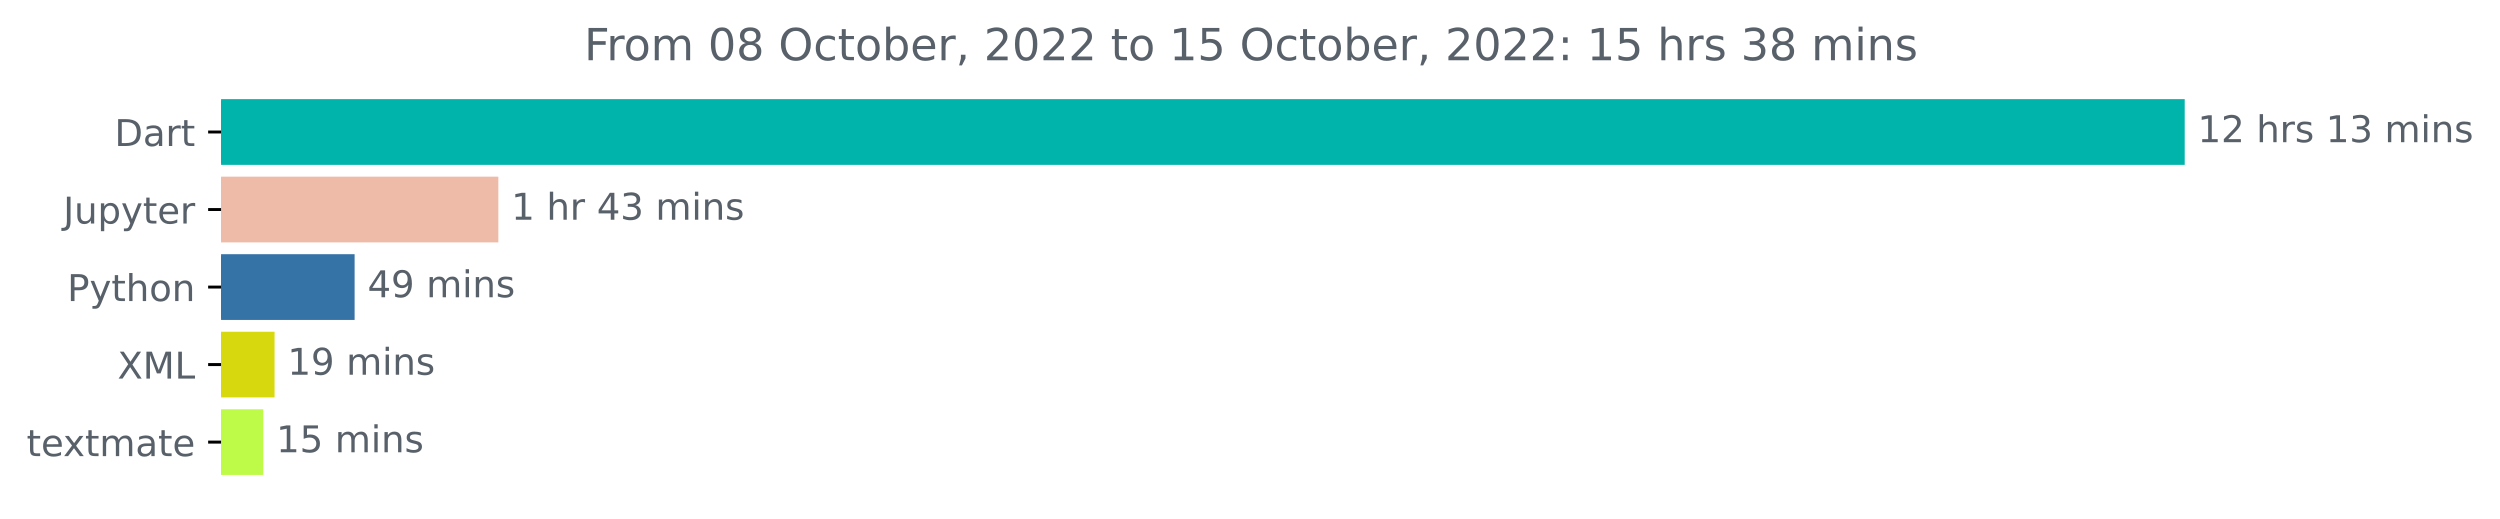
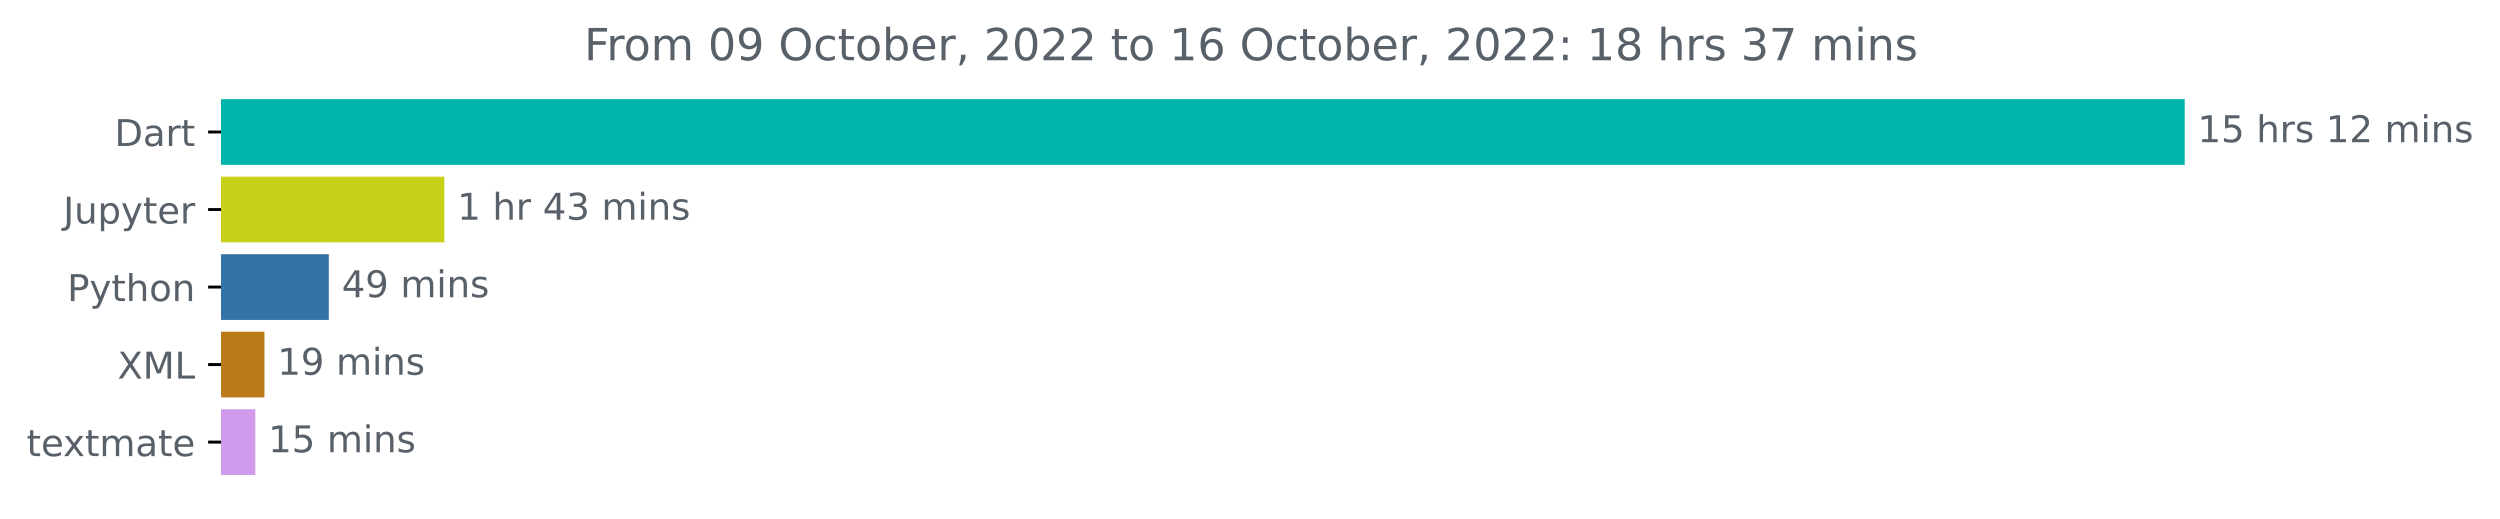
<svg xmlns="http://www.w3.org/2000/svg" xmlns:xlink="http://www.w3.org/1999/xlink" width="677.216pt" height="140.398pt" viewBox="0 0 677.216 140.398" version="1.1">
  <defs>
    <style type="text/css">*{stroke-linejoin: round; stroke-linecap: butt}</style>
  </defs>
  <g id="figure_1">
    <g id="patch_1">
      <path d="M 0 140.398  L 677.216 140.398  L 677.216 0  L 0 0  L 0 140.398  z " style="fill: none" />
    </g>
    <g id="axes_1">
      <g id="patch_2">
-         <path d="M 59.88 27.358  L 591.308 27.358  L 591.308 44.158  L 59.88 44.158  z " clip-path="url(#p0a399a2913)" style="fill: #00b4ab; stroke: #00b4ab; stroke-linejoin: miter" />
+         <path d="M 59.88 27.358  L 591.308 27.358  L 591.308 44.158  L 59.88 44.158  z " clip-path="url(#p930a256114)" style="fill: #00b4ab; stroke: #00b4ab; stroke-linejoin: miter" />
      </g>
      <g id="patch_3">
-         <path d="M 59.88 48.358  L 134.497 48.358  L 134.497 65.158  L 59.88 65.158  z " clip-path="url(#p0a399a2913)" style="fill: #edbba8; stroke: #edbba8; stroke-linejoin: miter" />
+         <path d="M 59.88 48.358  L 119.867 48.358  L 119.867 65.158  L 59.88 65.158  z " clip-path="url(#p930a256114)" style="fill: #c7d11a; stroke: #c7d11a; stroke-linejoin: miter" />
      </g>
      <g id="patch_4">
-         <path d="M 59.88 69.358  L 95.557 69.358  L 95.557 86.158  L 59.88 86.158  z " clip-path="url(#p0a399a2913)" style="fill: #3572a5; stroke: #3572a5; stroke-linejoin: miter" />
+         <path d="M 59.88 69.358  L 88.572 69.358  L 88.572 86.158  L 59.88 86.158  z " clip-path="url(#p930a256114)" style="fill: #3572a5; stroke: #3572a5; stroke-linejoin: miter" />
      </g>
      <g id="patch_5">
-         <path d="M 59.88 90.358  L 73.879 90.358  L 73.879 107.158  L 59.88 107.158  z " clip-path="url(#p0a399a2913)" style="fill: #d8d80f; stroke: #d8d80f; stroke-linejoin: miter" />
+         <path d="M 59.88 90.358  L 71.135 90.358  L 71.135 107.158  L 59.88 107.158  z " clip-path="url(#p930a256114)" style="fill: #bb7917; stroke: #bb7917; stroke-linejoin: miter" />
      </g>
      <g id="patch_6">
-         <path d="M 59.88 111.358  L 70.821 111.358  L 70.821 128.158  L 59.88 128.158  z " clip-path="url(#p0a399a2913)" style="fill: #bdfb48; stroke: #bdfb48; stroke-linejoin: miter" />
+         <path d="M 59.88 111.358  L 68.663 111.358  L 68.663 128.158  L 59.88 128.158  z " clip-path="url(#p930a256114)" style="fill: #d09aed; stroke: #d09aed; stroke-linejoin: miter" />
      </g>
      <g id="matplotlib.axis_1" />
      <g id="matplotlib.axis_2">
        <g id="ytick_1">
          <g id="line2d_1">
            <defs>
-               <path id="m28ffb10f66" d="M 0 0  L -3.5 0  " style="stroke: #000000; stroke-width: 0.8" />
+               <path id="mb64efbdef9" d="M 0 0  L -3.5 0  " style="stroke: #000000; stroke-width: 0.8" />
            </defs>
            <g>
-               <use xlink:href="#m28ffb10f66" x="59.88" y="35.758" style="stroke: #000000; stroke-width: 0.8" />
+               <use xlink:href="#mb64efbdef9" x="59.88" y="35.758" style="stroke: #000000; stroke-width: 0.8" />
            </g>
          </g>
          <g id="text_1">
            <g style="fill: #586069" transform="translate(31.02031 39.55734)scale(0.1 -0.1)">
              <defs>
                <path id="DejaVuSans-44" d="M 1259 4147  L 1259 519  L 2022 519  Q 2988 519 3436 956  Q 3884 1394 3884 2338  Q 3884 3275 3436 3711  Q 2988 4147 2022 4147  L 1259 4147  z M 628 4666  L 1925 4666  Q 3281 4666 3915 4102  Q 4550 3538 4550 2338  Q 4550 1131 3912 565  Q 3275 0 1925 0  L 628 0  L 628 4666  z " transform="scale(0.015625)" />
                <path id="DejaVuSans-61" d="M 2194 1759  Q 1497 1759 1228 1600  Q 959 1441 959 1056  Q 959 750 1161 570  Q 1363 391 1709 391  Q 2188 391 2477 730  Q 2766 1069 2766 1631  L 2766 1759  L 2194 1759  z M 3341 1997  L 3341 0  L 2766 0  L 2766 531  Q 2569 213 2275 61  Q 1981 -91 1556 -91  Q 1019 -91 701 211  Q 384 513 384 1019  Q 384 1609 779 1909  Q 1175 2209 1959 2209  L 2766 2209  L 2766 2266  Q 2766 2663 2505 2880  Q 2244 3097 1772 3097  Q 1472 3097 1187 3025  Q 903 2953 641 2809  L 641 3341  Q 956 3463 1253 3523  Q 1550 3584 1831 3584  Q 2591 3584 2966 3190  Q 3341 2797 3341 1997  z " transform="scale(0.015625)" />
                <path id="DejaVuSans-72" d="M 2631 2963  Q 2534 3019 2420 3045  Q 2306 3072 2169 3072  Q 1681 3072 1420 2755  Q 1159 2438 1159 1844  L 1159 0  L 581 0  L 581 3500  L 1159 3500  L 1159 2956  Q 1341 3275 1631 3429  Q 1922 3584 2338 3584  Q 2397 3584 2469 3576  Q 2541 3569 2628 3553  L 2631 2963  z " transform="scale(0.015625)" />
                <path id="DejaVuSans-74" d="M 1172 4494  L 1172 3500  L 2356 3500  L 2356 3053  L 1172 3053  L 1172 1153  Q 1172 725 1289 603  Q 1406 481 1766 481  L 2356 481  L 2356 0  L 1766 0  Q 1100 0 847 248  Q 594 497 594 1153  L 594 3053  L 172 3053  L 172 3500  L 594 3500  L 594 4494  L 1172 4494  z " transform="scale(0.015625)" />
              </defs>
              <use xlink:href="#DejaVuSans-44" />
              <use xlink:href="#DejaVuSans-61" x="77.002" />
              <use xlink:href="#DejaVuSans-72" x="138.281" />
              <use xlink:href="#DejaVuSans-74" x="179.395" />
            </g>
          </g>
        </g>
        <g id="ytick_2">
          <g id="line2d_2">
            <g>
-               <use xlink:href="#m28ffb10f66" x="59.88" y="56.758" style="stroke: #000000; stroke-width: 0.8" />
+               <use xlink:href="#mb64efbdef9" x="59.88" y="56.758" style="stroke: #000000; stroke-width: 0.8" />
            </g>
          </g>
          <g id="text_2">
            <g style="fill: #586069" transform="translate(17.14062 60.55734)scale(0.1 -0.1)">
              <defs>
                <path id="DejaVuSans-4a" d="M 628 4666  L 1259 4666  L 1259 325  Q 1259 -519 939 -900  Q 619 -1281 -91 -1281  L -331 -1281  L -331 -750  L -134 -750  Q 284 -750 456 -515  Q 628 -281 628 325  L 628 4666  z " transform="scale(0.015625)" />
                <path id="DejaVuSans-75" d="M 544 1381  L 544 3500  L 1119 3500  L 1119 1403  Q 1119 906 1312 657  Q 1506 409 1894 409  Q 2359 409 2629 706  Q 2900 1003 2900 1516  L 2900 3500  L 3475 3500  L 3475 0  L 2900 0  L 2900 538  Q 2691 219 2414 64  Q 2138 -91 1772 -91  Q 1169 -91 856 284  Q 544 659 544 1381  z M 1991 3584  L 1991 3584  z " transform="scale(0.015625)" />
                <path id="DejaVuSans-70" d="M 1159 525  L 1159 -1331  L 581 -1331  L 581 3500  L 1159 3500  L 1159 2969  Q 1341 3281 1617 3432  Q 1894 3584 2278 3584  Q 2916 3584 3314 3078  Q 3713 2572 3713 1747  Q 3713 922 3314 415  Q 2916 -91 2278 -91  Q 1894 -91 1617 61  Q 1341 213 1159 525  z M 3116 1747  Q 3116 2381 2855 2742  Q 2594 3103 2138 3103  Q 1681 3103 1420 2742  Q 1159 2381 1159 1747  Q 1159 1113 1420 752  Q 1681 391 2138 391  Q 2594 391 2855 752  Q 3116 1113 3116 1747  z " transform="scale(0.015625)" />
                <path id="DejaVuSans-79" d="M 2059 -325  Q 1816 -950 1584 -1140  Q 1353 -1331 966 -1331  L 506 -1331  L 506 -850  L 844 -850  Q 1081 -850 1212 -737  Q 1344 -625 1503 -206  L 1606 56  L 191 3500  L 800 3500  L 1894 763  L 2988 3500  L 3597 3500  L 2059 -325  z " transform="scale(0.015625)" />
                <path id="DejaVuSans-65" d="M 3597 1894  L 3597 1613  L 953 1613  Q 991 1019 1311 708  Q 1631 397 2203 397  Q 2534 397 2845 478  Q 3156 559 3463 722  L 3463 178  Q 3153 47 2828 -22  Q 2503 -91 2169 -91  Q 1331 -91 842 396  Q 353 884 353 1716  Q 353 2575 817 3079  Q 1281 3584 2069 3584  Q 2775 3584 3186 3129  Q 3597 2675 3597 1894  z M 3022 2063  Q 3016 2534 2758 2815  Q 2500 3097 2075 3097  Q 1594 3097 1305 2825  Q 1016 2553 972 2059  L 3022 2063  z " transform="scale(0.015625)" />
              </defs>
              <use xlink:href="#DejaVuSans-4a" />
              <use xlink:href="#DejaVuSans-75" x="29.492" />
              <use xlink:href="#DejaVuSans-70" x="92.871" />
              <use xlink:href="#DejaVuSans-79" x="156.348" />
              <use xlink:href="#DejaVuSans-74" x="215.527" />
              <use xlink:href="#DejaVuSans-65" x="254.736" />
              <use xlink:href="#DejaVuSans-72" x="316.26" />
            </g>
          </g>
        </g>
        <g id="ytick_3">
          <g id="line2d_3">
            <g>
-               <use xlink:href="#m28ffb10f66" x="59.88" y="77.758" style="stroke: #000000; stroke-width: 0.8" />
+               <use xlink:href="#mb64efbdef9" x="59.88" y="77.758" style="stroke: #000000; stroke-width: 0.8" />
            </g>
          </g>
          <g id="text_3">
            <g style="fill: #586069" transform="translate(18.21719 81.55734)scale(0.1 -0.1)">
              <defs>
                <path id="DejaVuSans-50" d="M 1259 4147  L 1259 2394  L 2053 2394  Q 2494 2394 2734 2622  Q 2975 2850 2975 3272  Q 2975 3691 2734 3919  Q 2494 4147 2053 4147  L 1259 4147  z M 628 4666  L 2053 4666  Q 2838 4666 3239 4311  Q 3641 3956 3641 3272  Q 3641 2581 3239 2228  Q 2838 1875 2053 1875  L 1259 1875  L 1259 0  L 628 0  L 628 4666  z " transform="scale(0.015625)" />
                <path id="DejaVuSans-68" d="M 3513 2113  L 3513 0  L 2938 0  L 2938 2094  Q 2938 2591 2744 2837  Q 2550 3084 2163 3084  Q 1697 3084 1428 2787  Q 1159 2491 1159 1978  L 1159 0  L 581 0  L 581 4863  L 1159 4863  L 1159 2956  Q 1366 3272 1645 3428  Q 1925 3584 2291 3584  Q 2894 3584 3203 3211  Q 3513 2838 3513 2113  z " transform="scale(0.015625)" />
                <path id="DejaVuSans-6f" d="M 1959 3097  Q 1497 3097 1228 2736  Q 959 2375 959 1747  Q 959 1119 1226 758  Q 1494 397 1959 397  Q 2419 397 2687 759  Q 2956 1122 2956 1747  Q 2956 2369 2687 2733  Q 2419 3097 1959 3097  z M 1959 3584  Q 2709 3584 3137 3096  Q 3566 2609 3566 1747  Q 3566 888 3137 398  Q 2709 -91 1959 -91  Q 1206 -91 779 398  Q 353 888 353 1747  Q 353 2609 779 3096  Q 1206 3584 1959 3584  z " transform="scale(0.015625)" />
                <path id="DejaVuSans-6e" d="M 3513 2113  L 3513 0  L 2938 0  L 2938 2094  Q 2938 2591 2744 2837  Q 2550 3084 2163 3084  Q 1697 3084 1428 2787  Q 1159 2491 1159 1978  L 1159 0  L 581 0  L 581 3500  L 1159 3500  L 1159 2956  Q 1366 3272 1645 3428  Q 1925 3584 2291 3584  Q 2894 3584 3203 3211  Q 3513 2838 3513 2113  z " transform="scale(0.015625)" />
              </defs>
              <use xlink:href="#DejaVuSans-50" />
              <use xlink:href="#DejaVuSans-79" x="60.303" />
              <use xlink:href="#DejaVuSans-74" x="119.482" />
              <use xlink:href="#DejaVuSans-68" x="158.691" />
              <use xlink:href="#DejaVuSans-6f" x="222.07" />
              <use xlink:href="#DejaVuSans-6e" x="283.252" />
            </g>
          </g>
        </g>
        <g id="ytick_4">
          <g id="line2d_4">
            <g>
-               <use xlink:href="#m28ffb10f66" x="59.88" y="98.758" style="stroke: #000000; stroke-width: 0.8" />
+               <use xlink:href="#mb64efbdef9" x="59.88" y="98.758" style="stroke: #000000; stroke-width: 0.8" />
            </g>
          </g>
          <g id="text_4">
            <g style="fill: #586069" transform="translate(31.82969 102.5573)scale(0.1 -0.1)">
              <defs>
                <path id="DejaVuSans-58" d="M 403 4666  L 1081 4666  L 2241 2931  L 3406 4666  L 4084 4666  L 2584 2425  L 4184 0  L 3506 0  L 2194 1984  L 872 0  L 191 0  L 1856 2491  L 403 4666  z " transform="scale(0.015625)" />
                <path id="DejaVuSans-4d" d="M 628 4666  L 1569 4666  L 2759 1491  L 3956 4666  L 4897 4666  L 4897 0  L 4281 0  L 4281 4097  L 3078 897  L 2444 897  L 1241 4097  L 1241 0  L 628 0  L 628 4666  z " transform="scale(0.015625)" />
                <path id="DejaVuSans-4c" d="M 628 4666  L 1259 4666  L 1259 531  L 3531 531  L 3531 0  L 628 0  L 628 4666  z " transform="scale(0.015625)" />
              </defs>
              <use xlink:href="#DejaVuSans-58" />
              <use xlink:href="#DejaVuSans-4d" x="68.506" />
              <use xlink:href="#DejaVuSans-4c" x="154.785" />
            </g>
          </g>
        </g>
        <g id="ytick_5">
          <g id="line2d_5">
            <g>
-               <use xlink:href="#m28ffb10f66" x="59.88" y="119.758" style="stroke: #000000; stroke-width: 0.8" />
+               <use xlink:href="#mb64efbdef9" x="59.88" y="119.758" style="stroke: #000000; stroke-width: 0.8" />
            </g>
          </g>
          <g id="text_5">
            <g style="fill: #586069" transform="translate(7.2 123.5573)scale(0.1 -0.1)">
              <defs>
                <path id="DejaVuSans-78" d="M 3513 3500  L 2247 1797  L 3578 0  L 2900 0  L 1881 1375  L 863 0  L 184 0  L 1544 1831  L 300 3500  L 978 3500  L 1906 2253  L 2834 3500  L 3513 3500  z " transform="scale(0.015625)" />
                <path id="DejaVuSans-6d" d="M 3328 2828  Q 3544 3216 3844 3400  Q 4144 3584 4550 3584  Q 5097 3584 5394 3201  Q 5691 2819 5691 2113  L 5691 0  L 5113 0  L 5113 2094  Q 5113 2597 4934 2840  Q 4756 3084 4391 3084  Q 3944 3084 3684 2787  Q 3425 2491 3425 1978  L 3425 0  L 2847 0  L 2847 2094  Q 2847 2600 2669 2842  Q 2491 3084 2119 3084  Q 1678 3084 1418 2786  Q 1159 2488 1159 1978  L 1159 0  L 581 0  L 581 3500  L 1159 3500  L 1159 2956  Q 1356 3278 1631 3431  Q 1906 3584 2284 3584  Q 2666 3584 2933 3390  Q 3200 3197 3328 2828  z " transform="scale(0.015625)" />
              </defs>
              <use xlink:href="#DejaVuSans-74" />
              <use xlink:href="#DejaVuSans-65" x="39.209" />
              <use xlink:href="#DejaVuSans-78" x="98.982" />
              <use xlink:href="#DejaVuSans-74" x="158.162" />
              <use xlink:href="#DejaVuSans-6d" x="197.371" />
              <use xlink:href="#DejaVuSans-61" x="294.783" />
              <use xlink:href="#DejaVuSans-74" x="356.062" />
              <use xlink:href="#DejaVuSans-65" x="395.271" />
            </g>
          </g>
        </g>
      </g>
      <g id="text_6">
        <g style="fill: #586069" transform="translate(595.3083 38.5175)scale(0.1 -0.1)">
          <defs>
            <path id="DejaVuSans-31" d="M 794 531  L 1825 531  L 1825 4091  L 703 3866  L 703 4441  L 1819 4666  L 2450 4666  L 2450 531  L 3481 531  L 3481 0  L 794 0  L 794 531  z " transform="scale(0.015625)" />
-             <path id="DejaVuSans-32" d="M 1228 531  L 3431 531  L 3431 0  L 469 0  L 469 531  Q 828 903 1448 1529  Q 2069 2156 2228 2338  Q 2531 2678 2651 2914  Q 2772 3150 2772 3378  Q 2772 3750 2511 3984  Q 2250 4219 1831 4219  Q 1534 4219 1204 4116  Q 875 4013 500 3803  L 500 4441  Q 881 4594 1212 4672  Q 1544 4750 1819 4750  Q 2544 4750 2975 4387  Q 3406 4025 3406 3419  Q 3406 3131 3298 2873  Q 3191 2616 2906 2266  Q 2828 2175 2409 1742  Q 1991 1309 1228 531  z " transform="scale(0.015625)" />
+             <path id="DejaVuSans-35" d="M 691 4666  L 3169 4666  L 3169 4134  L 1269 4134  L 1269 2991  Q 1406 3038 1543 3061  Q 1681 3084 1819 3084  Q 2600 3084 3056 2656  Q 3513 2228 3513 1497  Q 3513 744 3044 326  Q 2575 -91 1722 -91  Q 1428 -91 1123 -41  Q 819 9 494 109  L 494 744  Q 775 591 1075 516  Q 1375 441 1709 441  Q 2250 441 2565 725  Q 2881 1009 2881 1497  Q 2881 1984 2565 2268  Q 2250 2553 1709 2553  Q 1456 2553 1204 2497  Q 953 2441 691 2322  L 691 4666  z " transform="scale(0.015625)" />
            <path id="DejaVuSans-20" transform="scale(0.015625)" />
            <path id="DejaVuSans-73" d="M 2834 3397  L 2834 2853  Q 2591 2978 2328 3040  Q 2066 3103 1784 3103  Q 1356 3103 1142 2972  Q 928 2841 928 2578  Q 928 2378 1081 2264  Q 1234 2150 1697 2047  L 1894 2003  Q 2506 1872 2764 1633  Q 3022 1394 3022 966  Q 3022 478 2636 193  Q 2250 -91 1575 -91  Q 1294 -91 989 -36  Q 684 19 347 128  L 347 722  Q 666 556 975 473  Q 1284 391 1588 391  Q 1994 391 2212 530  Q 2431 669 2431 922  Q 2431 1156 2273 1281  Q 2116 1406 1581 1522  L 1381 1569  Q 847 1681 609 1914  Q 372 2147 372 2553  Q 372 3047 722 3315  Q 1072 3584 1716 3584  Q 2034 3584 2315 3537  Q 2597 3491 2834 3397  z " transform="scale(0.015625)" />
-             <path id="DejaVuSans-33" d="M 2597 2516  Q 3050 2419 3304 2112  Q 3559 1806 3559 1356  Q 3559 666 3084 287  Q 2609 -91 1734 -91  Q 1441 -91 1130 -33  Q 819 25 488 141  L 488 750  Q 750 597 1062 519  Q 1375 441 1716 441  Q 2309 441 2620 675  Q 2931 909 2931 1356  Q 2931 1769 2642 2001  Q 2353 2234 1838 2234  L 1294 2234  L 1294 2753  L 1863 2753  Q 2328 2753 2575 2939  Q 2822 3125 2822 3475  Q 2822 3834 2567 4026  Q 2313 4219 1838 4219  Q 1578 4219 1281 4162  Q 984 4106 628 3988  L 628 4550  Q 988 4650 1302 4700  Q 1616 4750 1894 4750  Q 2613 4750 3031 4423  Q 3450 4097 3450 3541  Q 3450 3153 3228 2886  Q 3006 2619 2597 2516  z " transform="scale(0.015625)" />
+             <path id="DejaVuSans-32" d="M 1228 531  L 3431 531  L 3431 0  L 469 0  L 469 531  Q 828 903 1448 1529  Q 2069 2156 2228 2338  Q 2531 2678 2651 2914  Q 2772 3150 2772 3378  Q 2772 3750 2511 3984  Q 2250 4219 1831 4219  Q 1534 4219 1204 4116  Q 875 4013 500 3803  L 500 4441  Q 881 4594 1212 4672  Q 1544 4750 1819 4750  Q 2544 4750 2975 4387  Q 3406 4025 3406 3419  Q 3406 3131 3298 2873  Q 3191 2616 2906 2266  Q 2828 2175 2409 1742  Q 1991 1309 1228 531  z " transform="scale(0.015625)" />
            <path id="DejaVuSans-69" d="M 603 3500  L 1178 3500  L 1178 0  L 603 0  L 603 3500  z M 603 4863  L 1178 4863  L 1178 4134  L 603 4134  L 603 4863  z " transform="scale(0.015625)" />
          </defs>
          <use xlink:href="#DejaVuSans-31" />
-           <use xlink:href="#DejaVuSans-32" x="63.623" />
+           <use xlink:href="#DejaVuSans-35" x="63.623" />
          <use xlink:href="#DejaVuSans-20" x="127.246" />
          <use xlink:href="#DejaVuSans-68" x="159.033" />
          <use xlink:href="#DejaVuSans-72" x="222.412" />
          <use xlink:href="#DejaVuSans-73" x="263.525" />
          <use xlink:href="#DejaVuSans-20" x="315.625" />
          <use xlink:href="#DejaVuSans-31" x="347.412" />
-           <use xlink:href="#DejaVuSans-33" x="411.035" />
+           <use xlink:href="#DejaVuSans-32" x="411.035" />
          <use xlink:href="#DejaVuSans-20" x="474.658" />
          <use xlink:href="#DejaVuSans-6d" x="506.445" />
          <use xlink:href="#DejaVuSans-69" x="603.857" />
          <use xlink:href="#DejaVuSans-6e" x="631.641" />
          <use xlink:href="#DejaVuSans-73" x="695.02" />
        </g>
      </g>
      <g id="text_7">
-         <g style="fill: #586069" transform="translate(138.4972 59.5175)scale(0.1 -0.1)">
+         <g style="fill: #586069" transform="translate(123.8671 59.5175)scale(0.1 -0.1)">
          <defs>
            <path id="DejaVuSans-34" d="M 2419 4116  L 825 1625  L 2419 1625  L 2419 4116  z M 2253 4666  L 3047 4666  L 3047 1625  L 3713 1625  L 3713 1100  L 3047 1100  L 3047 0  L 2419 0  L 2419 1100  L 313 1100  L 313 1709  L 2253 4666  z " transform="scale(0.015625)" />
+             <path id="DejaVuSans-33" d="M 2597 2516  Q 3050 2419 3304 2112  Q 3559 1806 3559 1356  Q 3559 666 3084 287  Q 2609 -91 1734 -91  Q 1441 -91 1130 -33  Q 819 25 488 141  L 488 750  Q 750 597 1062 519  Q 1375 441 1716 441  Q 2309 441 2620 675  Q 2931 909 2931 1356  Q 2931 1769 2642 2001  Q 2353 2234 1838 2234  L 1294 2234  L 1294 2753  L 1863 2753  Q 2328 2753 2575 2939  Q 2822 3125 2822 3475  Q 2822 3834 2567 4026  Q 2313 4219 1838 4219  Q 1578 4219 1281 4162  Q 984 4106 628 3988  L 628 4550  Q 988 4650 1302 4700  Q 1616 4750 1894 4750  Q 2613 4750 3031 4423  Q 3450 4097 3450 3541  Q 3450 3153 3228 2886  Q 3006 2619 2597 2516  z " transform="scale(0.015625)" />
          </defs>
          <use xlink:href="#DejaVuSans-31" />
          <use xlink:href="#DejaVuSans-20" x="63.623" />
          <use xlink:href="#DejaVuSans-68" x="95.41" />
          <use xlink:href="#DejaVuSans-72" x="158.789" />
          <use xlink:href="#DejaVuSans-20" x="199.902" />
          <use xlink:href="#DejaVuSans-34" x="231.689" />
          <use xlink:href="#DejaVuSans-33" x="295.312" />
          <use xlink:href="#DejaVuSans-20" x="358.936" />
          <use xlink:href="#DejaVuSans-6d" x="390.723" />
          <use xlink:href="#DejaVuSans-69" x="488.135" />
          <use xlink:href="#DejaVuSans-6e" x="515.918" />
          <use xlink:href="#DejaVuSans-73" x="579.297" />
        </g>
      </g>
      <g id="text_8">
-         <g style="fill: #586069" transform="translate(99.55744 80.5175)scale(0.1 -0.1)">
+         <g style="fill: #586069" transform="translate(92.57215 80.5175)scale(0.1 -0.1)">
          <defs>
            <path id="DejaVuSans-39" d="M 703 97  L 703 672  Q 941 559 1184 500  Q 1428 441 1663 441  Q 2288 441 2617 861  Q 2947 1281 2994 2138  Q 2813 1869 2534 1725  Q 2256 1581 1919 1581  Q 1219 1581 811 2004  Q 403 2428 403 3163  Q 403 3881 828 4315  Q 1253 4750 1959 4750  Q 2769 4750 3195 4129  Q 3622 3509 3622 2328  Q 3622 1225 3098 567  Q 2575 -91 1691 -91  Q 1453 -91 1209 -44  Q 966 3 703 97  z M 1959 2075  Q 2384 2075 2632 2365  Q 2881 2656 2881 3163  Q 2881 3666 2632 3958  Q 2384 4250 1959 4250  Q 1534 4250 1286 3958  Q 1038 3666 1038 3163  Q 1038 2656 1286 2365  Q 1534 2075 1959 2075  z " transform="scale(0.015625)" />
          </defs>
          <use xlink:href="#DejaVuSans-34" />
          <use xlink:href="#DejaVuSans-39" x="63.623" />
          <use xlink:href="#DejaVuSans-20" x="127.246" />
          <use xlink:href="#DejaVuSans-6d" x="159.033" />
          <use xlink:href="#DejaVuSans-69" x="256.445" />
          <use xlink:href="#DejaVuSans-6e" x="284.229" />
          <use xlink:href="#DejaVuSans-73" x="347.607" />
        </g>
      </g>
      <g id="text_9">
-         <g style="fill: #586069" transform="translate(77.87896 101.5175)scale(0.1 -0.1)">
+         <g style="fill: #586069" transform="translate(75.13546 101.5175)scale(0.1 -0.1)">
          <use xlink:href="#DejaVuSans-31" />
          <use xlink:href="#DejaVuSans-39" x="63.623" />
          <use xlink:href="#DejaVuSans-20" x="127.246" />
          <use xlink:href="#DejaVuSans-6d" x="159.033" />
          <use xlink:href="#DejaVuSans-69" x="256.445" />
          <use xlink:href="#DejaVuSans-6e" x="284.229" />
          <use xlink:href="#DejaVuSans-73" x="347.607" />
        </g>
      </g>
      <g id="text_10">
-         <g style="fill: #586069" transform="translate(74.82086 122.5175)scale(0.1 -0.1)">
-           <defs>
-             <path id="DejaVuSans-35" d="M 691 4666  L 3169 4666  L 3169 4134  L 1269 4134  L 1269 2991  Q 1406 3038 1543 3061  Q 1681 3084 1819 3084  Q 2600 3084 3056 2656  Q 3513 2228 3513 1497  Q 3513 744 3044 326  Q 2575 -91 1722 -91  Q 1428 -91 1123 -41  Q 819 9 494 109  L 494 744  Q 775 591 1075 516  Q 1375 441 1709 441  Q 2250 441 2565 725  Q 2881 1009 2881 1497  Q 2881 1984 2565 2268  Q 2250 2553 1709 2553  Q 1456 2553 1204 2497  Q 953 2441 691 2322  L 691 4666  z " transform="scale(0.015625)" />
-           </defs>
+         <g style="fill: #586069" transform="translate(72.66309 122.5175)scale(0.1 -0.1)">
          <use xlink:href="#DejaVuSans-31" />
          <use xlink:href="#DejaVuSans-35" x="63.623" />
          <use xlink:href="#DejaVuSans-20" x="127.246" />
          <use xlink:href="#DejaVuSans-6d" x="159.033" />
          <use xlink:href="#DejaVuSans-69" x="256.445" />
          <use xlink:href="#DejaVuSans-6e" x="284.229" />
          <use xlink:href="#DejaVuSans-73" x="347.607" />
        </g>
      </g>
      <g id="text_11">
        <g style="fill: #586069" transform="translate(158.2422 16.31812)scale(0.12 -0.12)">
          <defs>
            <path id="DejaVuSans-46" d="M 628 4666  L 3309 4666  L 3309 4134  L 1259 4134  L 1259 2759  L 3109 2759  L 3109 2228  L 1259 2228  L 1259 0  L 628 0  L 628 4666  z " transform="scale(0.015625)" />
            <path id="DejaVuSans-30" d="M 2034 4250  Q 1547 4250 1301 3770  Q 1056 3291 1056 2328  Q 1056 1369 1301 889  Q 1547 409 2034 409  Q 2525 409 2770 889  Q 3016 1369 3016 2328  Q 3016 3291 2770 3770  Q 2525 4250 2034 4250  z M 2034 4750  Q 2819 4750 3233 4129  Q 3647 3509 3647 2328  Q 3647 1150 3233 529  Q 2819 -91 2034 -91  Q 1250 -91 836 529  Q 422 1150 422 2328  Q 422 3509 836 4129  Q 1250 4750 2034 4750  z " transform="scale(0.015625)" />
-             <path id="DejaVuSans-38" d="M 2034 2216  Q 1584 2216 1326 1975  Q 1069 1734 1069 1313  Q 1069 891 1326 650  Q 1584 409 2034 409  Q 2484 409 2743 651  Q 3003 894 3003 1313  Q 3003 1734 2745 1975  Q 2488 2216 2034 2216  z M 1403 2484  Q 997 2584 770 2862  Q 544 3141 544 3541  Q 544 4100 942 4425  Q 1341 4750 2034 4750  Q 2731 4750 3128 4425  Q 3525 4100 3525 3541  Q 3525 3141 3298 2862  Q 3072 2584 2669 2484  Q 3125 2378 3379 2068  Q 3634 1759 3634 1313  Q 3634 634 3220 271  Q 2806 -91 2034 -91  Q 1263 -91 848 271  Q 434 634 434 1313  Q 434 1759 690 2068  Q 947 2378 1403 2484  z M 1172 3481  Q 1172 3119 1398 2916  Q 1625 2713 2034 2713  Q 2441 2713 2670 2916  Q 2900 3119 2900 3481  Q 2900 3844 2670 4047  Q 2441 4250 2034 4250  Q 1625 4250 1398 4047  Q 1172 3844 1172 3481  z " transform="scale(0.015625)" />
            <path id="DejaVuSans-4f" d="M 2522 4238  Q 1834 4238 1429 3725  Q 1025 3213 1025 2328  Q 1025 1447 1429 934  Q 1834 422 2522 422  Q 3209 422 3611 934  Q 4013 1447 4013 2328  Q 4013 3213 3611 3725  Q 3209 4238 2522 4238  z M 2522 4750  Q 3503 4750 4090 4092  Q 4678 3434 4678 2328  Q 4678 1225 4090 567  Q 3503 -91 2522 -91  Q 1538 -91 948 565  Q 359 1222 359 2328  Q 359 3434 948 4092  Q 1538 4750 2522 4750  z " transform="scale(0.015625)" />
            <path id="DejaVuSans-63" d="M 3122 3366  L 3122 2828  Q 2878 2963 2633 3030  Q 2388 3097 2138 3097  Q 1578 3097 1268 2742  Q 959 2388 959 1747  Q 959 1106 1268 751  Q 1578 397 2138 397  Q 2388 397 2633 464  Q 2878 531 3122 666  L 3122 134  Q 2881 22 2623 -34  Q 2366 -91 2075 -91  Q 1284 -91 818 406  Q 353 903 353 1747  Q 353 2603 823 3093  Q 1294 3584 2113 3584  Q 2378 3584 2631 3529  Q 2884 3475 3122 3366  z " transform="scale(0.015625)" />
            <path id="DejaVuSans-62" d="M 3116 1747  Q 3116 2381 2855 2742  Q 2594 3103 2138 3103  Q 1681 3103 1420 2742  Q 1159 2381 1159 1747  Q 1159 1113 1420 752  Q 1681 391 2138 391  Q 2594 391 2855 752  Q 3116 1113 3116 1747  z M 1159 2969  Q 1341 3281 1617 3432  Q 1894 3584 2278 3584  Q 2916 3584 3314 3078  Q 3713 2572 3713 1747  Q 3713 922 3314 415  Q 2916 -91 2278 -91  Q 1894 -91 1617 61  Q 1341 213 1159 525  L 1159 0  L 581 0  L 581 4863  L 1159 4863  L 1159 2969  z " transform="scale(0.015625)" />
            <path id="DejaVuSans-2c" d="M 750 794  L 1409 794  L 1409 256  L 897 -744  L 494 -744  L 750 256  L 750 794  z " transform="scale(0.015625)" />
+             <path id="DejaVuSans-36" d="M 2113 2584  Q 1688 2584 1439 2293  Q 1191 2003 1191 1497  Q 1191 994 1439 701  Q 1688 409 2113 409  Q 2538 409 2786 701  Q 3034 994 3034 1497  Q 3034 2003 2786 2293  Q 2538 2584 2113 2584  z M 3366 4563  L 3366 3988  Q 3128 4100 2886 4159  Q 2644 4219 2406 4219  Q 1781 4219 1451 3797  Q 1122 3375 1075 2522  Q 1259 2794 1537 2939  Q 1816 3084 2150 3084  Q 2853 3084 3261 2657  Q 3669 2231 3669 1497  Q 3669 778 3244 343  Q 2819 -91 2113 -91  Q 1303 -91 875 529  Q 447 1150 447 2328  Q 447 3434 972 4092  Q 1497 4750 2381 4750  Q 2619 4750 2861 4703  Q 3103 4656 3366 4563  z " transform="scale(0.015625)" />
            <path id="DejaVuSans-3a" d="M 750 794  L 1409 794  L 1409 0  L 750 0  L 750 794  z M 750 3309  L 1409 3309  L 1409 2516  L 750 2516  L 750 3309  z " transform="scale(0.015625)" />
+             <path id="DejaVuSans-38" d="M 2034 2216  Q 1584 2216 1326 1975  Q 1069 1734 1069 1313  Q 1069 891 1326 650  Q 1584 409 2034 409  Q 2484 409 2743 651  Q 3003 894 3003 1313  Q 3003 1734 2745 1975  Q 2488 2216 2034 2216  z M 1403 2484  Q 997 2584 770 2862  Q 544 3141 544 3541  Q 544 4100 942 4425  Q 1341 4750 2034 4750  Q 2731 4750 3128 4425  Q 3525 4100 3525 3541  Q 3525 3141 3298 2862  Q 3072 2584 2669 2484  Q 3125 2378 3379 2068  Q 3634 1759 3634 1313  Q 3634 634 3220 271  Q 2806 -91 2034 -91  Q 1263 -91 848 271  Q 434 634 434 1313  Q 434 1759 690 2068  Q 947 2378 1403 2484  z M 1172 3481  Q 1172 3119 1398 2916  Q 1625 2713 2034 2713  Q 2441 2713 2670 2916  Q 2900 3119 2900 3481  Q 2900 3844 2670 4047  Q 2441 4250 2034 4250  Q 1625 4250 1398 4047  Q 1172 3844 1172 3481  z " transform="scale(0.015625)" />
+             <path id="DejaVuSans-37" d="M 525 4666  L 3525 4666  L 3525 4397  L 1831 0  L 1172 0  L 2766 4134  L 525 4134  L 525 4666  z " transform="scale(0.015625)" />
          </defs>
          <use xlink:href="#DejaVuSans-46" />
          <use xlink:href="#DejaVuSans-72" x="50.27" />
          <use xlink:href="#DejaVuSans-6f" x="89.133" />
          <use xlink:href="#DejaVuSans-6d" x="150.314" />
          <use xlink:href="#DejaVuSans-20" x="247.727" />
          <use xlink:href="#DejaVuSans-30" x="279.514" />
-           <use xlink:href="#DejaVuSans-38" x="343.137" />
+           <use xlink:href="#DejaVuSans-39" x="343.137" />
          <use xlink:href="#DejaVuSans-20" x="406.76" />
          <use xlink:href="#DejaVuSans-4f" x="438.547" />
          <use xlink:href="#DejaVuSans-63" x="517.258" />
          <use xlink:href="#DejaVuSans-74" x="572.238" />
          <use xlink:href="#DejaVuSans-6f" x="611.447" />
          <use xlink:href="#DejaVuSans-62" x="672.629" />
          <use xlink:href="#DejaVuSans-65" x="736.105" />
          <use xlink:href="#DejaVuSans-72" x="797.629" />
          <use xlink:href="#DejaVuSans-2c" x="838.742" />
          <use xlink:href="#DejaVuSans-20" x="870.529" />
          <use xlink:href="#DejaVuSans-32" x="902.316" />
          <use xlink:href="#DejaVuSans-30" x="965.939" />
          <use xlink:href="#DejaVuSans-32" x="1029.562" />
          <use xlink:href="#DejaVuSans-32" x="1093.186" />
          <use xlink:href="#DejaVuSans-20" x="1156.809" />
          <use xlink:href="#DejaVuSans-74" x="1188.596" />
          <use xlink:href="#DejaVuSans-6f" x="1227.805" />
          <use xlink:href="#DejaVuSans-20" x="1288.986" />
          <use xlink:href="#DejaVuSans-31" x="1320.773" />
-           <use xlink:href="#DejaVuSans-35" x="1384.396" />
+           <use xlink:href="#DejaVuSans-36" x="1384.396" />
          <use xlink:href="#DejaVuSans-20" x="1448.02" />
          <use xlink:href="#DejaVuSans-4f" x="1479.807" />
          <use xlink:href="#DejaVuSans-63" x="1558.518" />
          <use xlink:href="#DejaVuSans-74" x="1613.498" />
          <use xlink:href="#DejaVuSans-6f" x="1652.707" />
          <use xlink:href="#DejaVuSans-62" x="1713.889" />
          <use xlink:href="#DejaVuSans-65" x="1777.365" />
          <use xlink:href="#DejaVuSans-72" x="1838.889" />
          <use xlink:href="#DejaVuSans-2c" x="1880.002" />
          <use xlink:href="#DejaVuSans-20" x="1911.789" />
          <use xlink:href="#DejaVuSans-32" x="1943.576" />
          <use xlink:href="#DejaVuSans-30" x="2007.199" />
          <use xlink:href="#DejaVuSans-32" x="2070.822" />
          <use xlink:href="#DejaVuSans-32" x="2134.445" />
          <use xlink:href="#DejaVuSans-3a" x="2198.068" />
          <use xlink:href="#DejaVuSans-20" x="2231.76" />
          <use xlink:href="#DejaVuSans-31" x="2263.547" />
-           <use xlink:href="#DejaVuSans-35" x="2327.17" />
+           <use xlink:href="#DejaVuSans-38" x="2327.17" />
          <use xlink:href="#DejaVuSans-20" x="2390.793" />
          <use xlink:href="#DejaVuSans-68" x="2422.58" />
          <use xlink:href="#DejaVuSans-72" x="2485.959" />
          <use xlink:href="#DejaVuSans-73" x="2527.072" />
          <use xlink:href="#DejaVuSans-20" x="2579.172" />
          <use xlink:href="#DejaVuSans-33" x="2610.959" />
-           <use xlink:href="#DejaVuSans-38" x="2674.582" />
+           <use xlink:href="#DejaVuSans-37" x="2674.582" />
          <use xlink:href="#DejaVuSans-20" x="2738.205" />
          <use xlink:href="#DejaVuSans-6d" x="2769.992" />
          <use xlink:href="#DejaVuSans-69" x="2867.404" />
          <use xlink:href="#DejaVuSans-6e" x="2895.188" />
          <use xlink:href="#DejaVuSans-73" x="2958.566" />
        </g>
      </g>
    </g>
  </g>
  <defs>
-     <clipPath id="p0a399a2913">
+     <clipPath id="p930a256114">
      <rect x="59.88" y="22.318" width="558" height="110.88" />
    </clipPath>
  </defs>
</svg>
